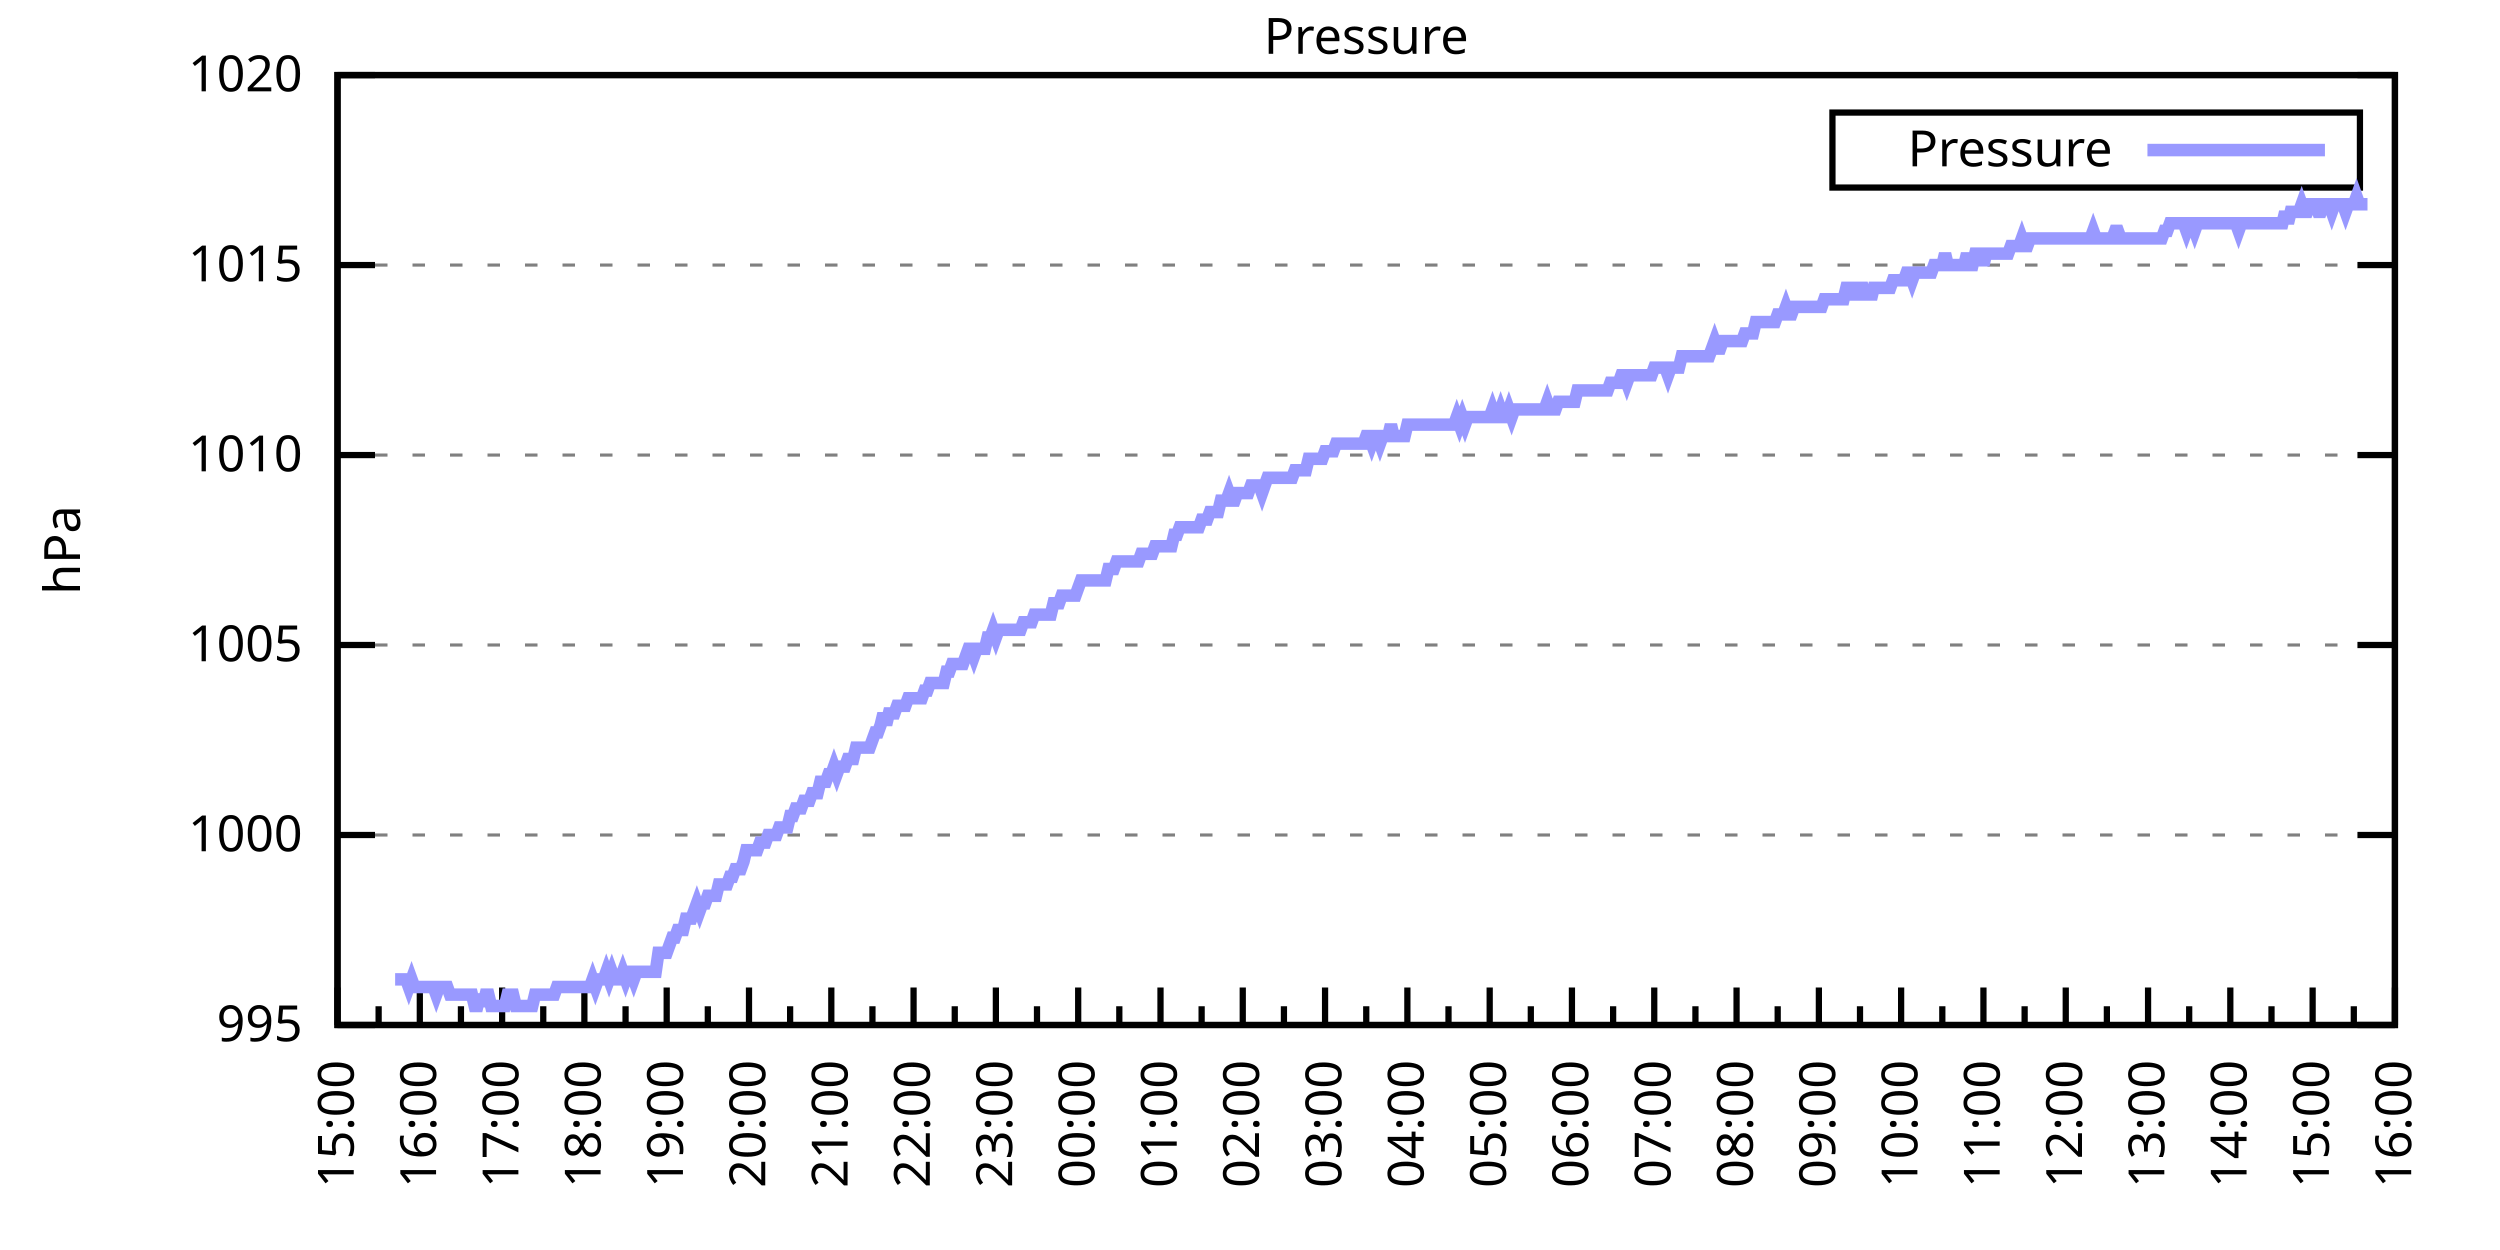
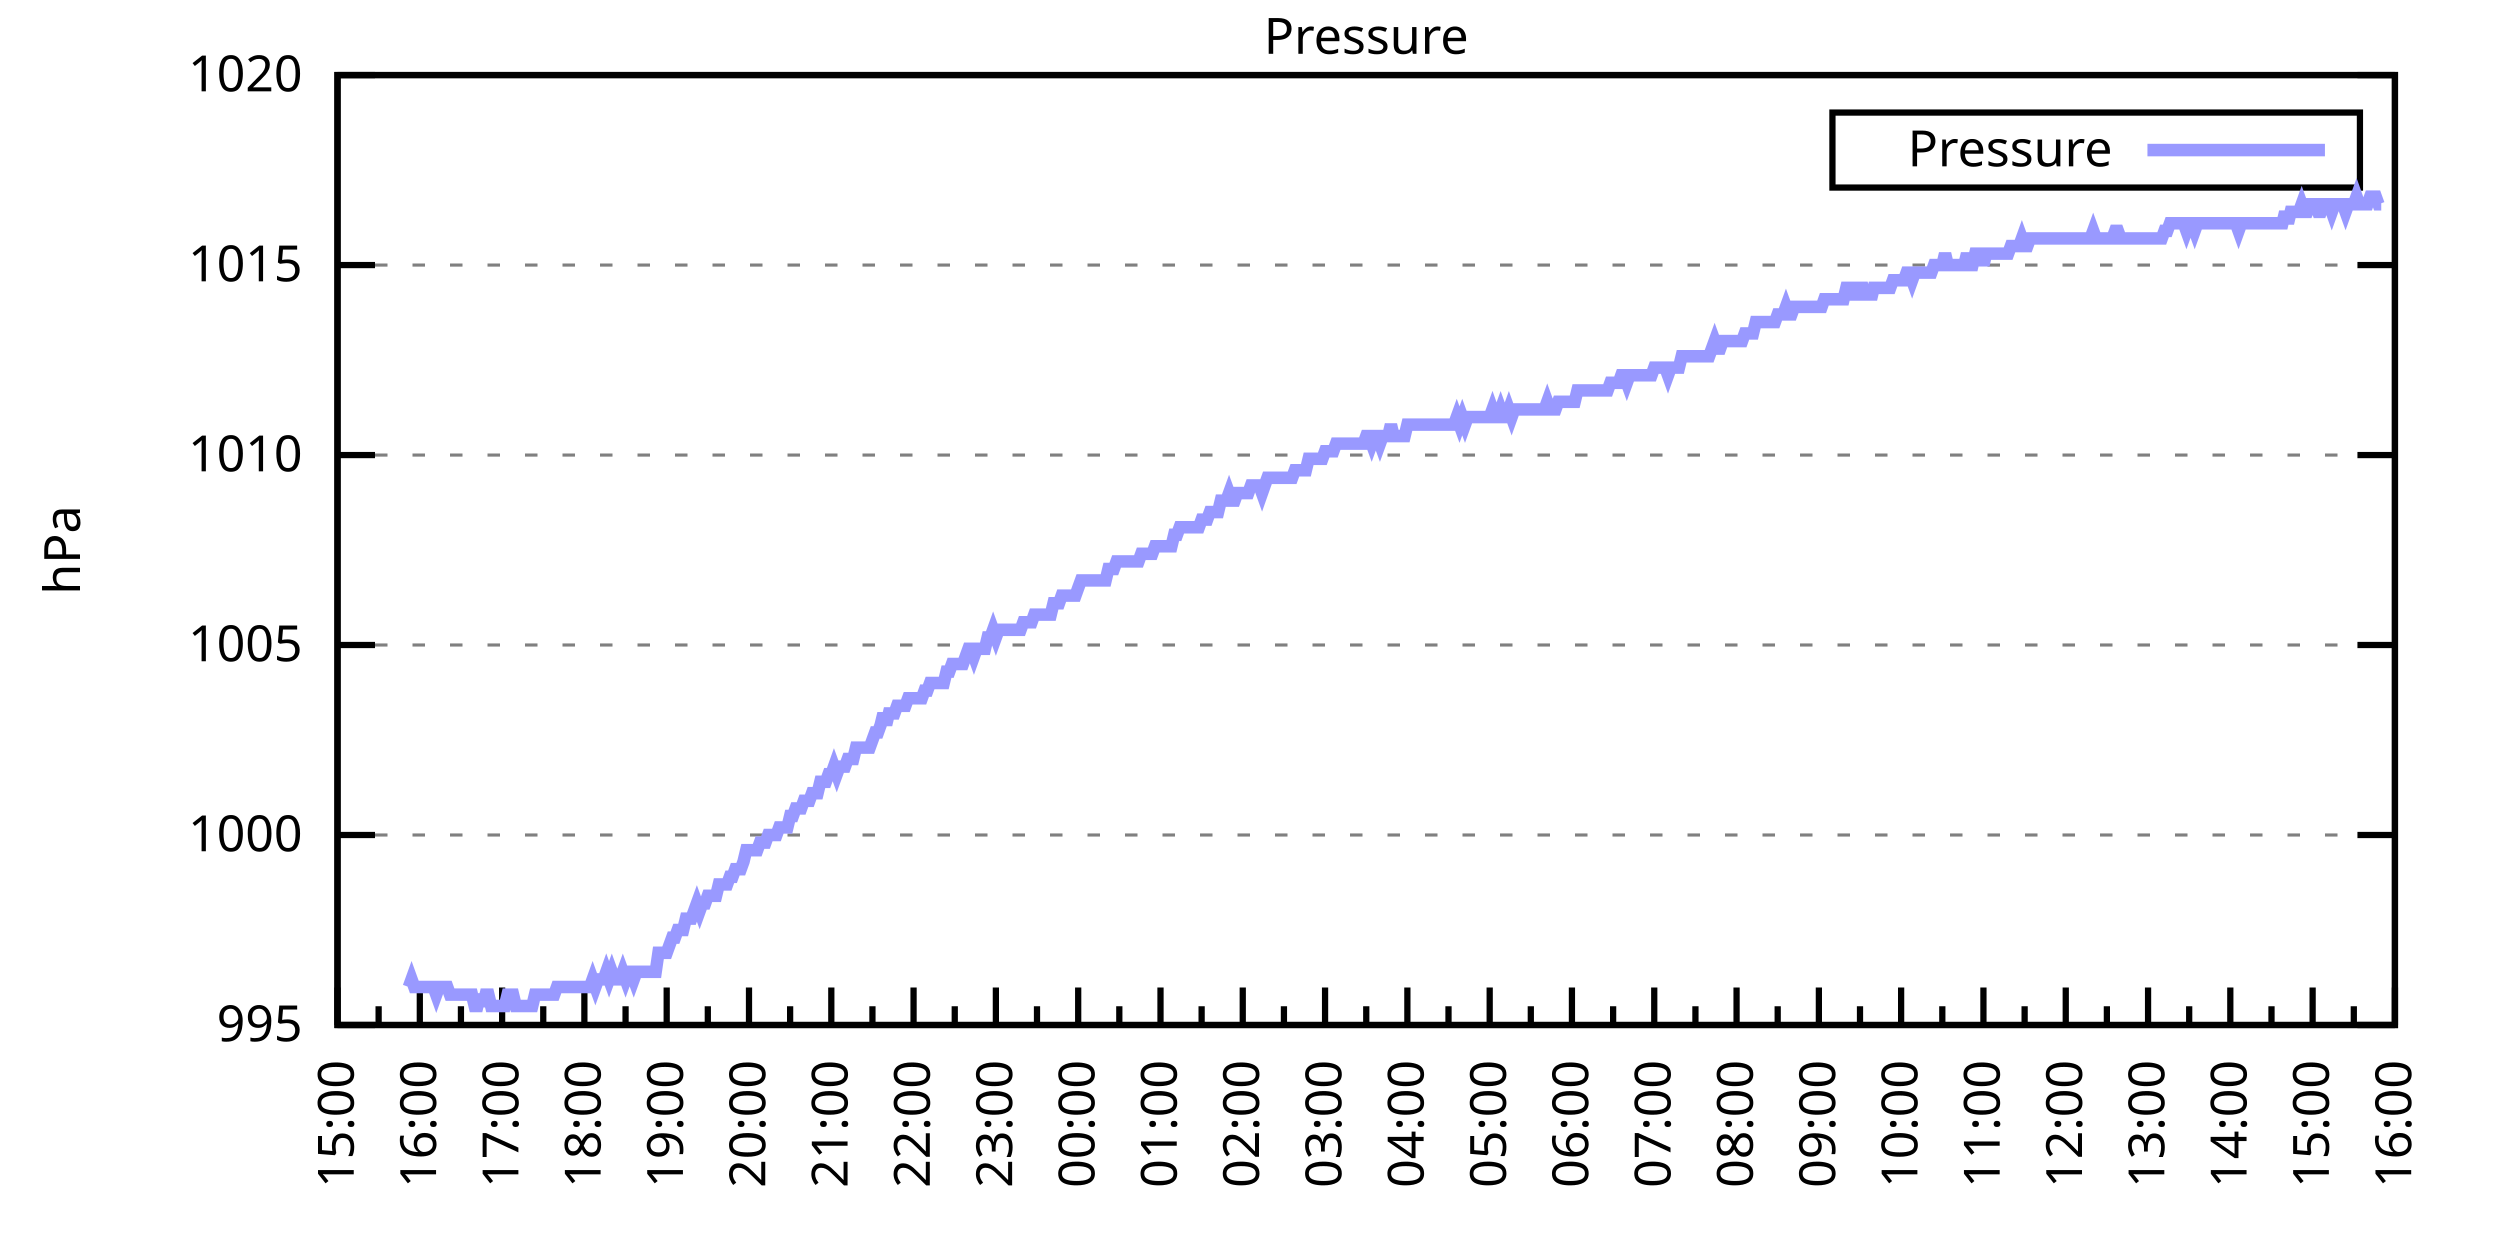
<svg xmlns="http://www.w3.org/2000/svg" xmlns:xlink="http://www.w3.org/1999/xlink" width="400" height="200" viewBox="0 0 400 200">
  <g id="gnuplot_canvas">
    <rect x="0" y="0" width="400" height="200" fill="none" />
    <defs>
      <circle id="gpDot" r="0.5" stroke-width="0.5" stroke="currentColor" />
      <path id="gpPt0" stroke-width="0.333" stroke="currentColor" d="M-1,0 h2 M0,-1 v2" />
      <path id="gpPt1" stroke-width="0.333" stroke="currentColor" d="M-1,-1 L1,1 M1,-1 L-1,1" />
      <path id="gpPt2" stroke-width="0.333" stroke="currentColor" d="M-1,0 L1,0 M0,-1 L0,1 M-1,-1 L1,1 M-1,1 L1,-1" />
      <rect id="gpPt3" stroke-width="0.333" stroke="currentColor" x="-1" y="-1" width="2" height="2" />
      <rect id="gpPt4" stroke-width="0.333" stroke="currentColor" fill="currentColor" x="-1" y="-1" width="2" height="2" />
      <circle id="gpPt5" stroke-width="0.333" stroke="currentColor" cx="0" cy="0" r="1" />
      <use xlink:href="#gpPt5" id="gpPt6" fill="currentColor" stroke="none" />
      <path id="gpPt7" stroke-width="0.333" stroke="currentColor" d="M0,-1.33 L-1.33,0.67 L1.33,0.67 z" />
      <use xlink:href="#gpPt7" id="gpPt8" fill="currentColor" stroke="none" />
      <use xlink:href="#gpPt7" id="gpPt9" stroke="currentColor" transform="rotate(180)" />
      <use xlink:href="#gpPt9" id="gpPt10" fill="currentColor" stroke="none" />
      <use xlink:href="#gpPt3" id="gpPt11" stroke="currentColor" transform="rotate(45)" />
      <use xlink:href="#gpPt11" id="gpPt12" fill="currentColor" stroke="none" />
      <path id="gpPt13" stroke-width="0.333" stroke="currentColor" d="M0,1.330 L1.265,0.411 L0.782,-1.067 L-0.782,-1.076 L-1.265,0.411 z" />
      <use xlink:href="#gpPt13" id="gpPt14" fill="currentColor" stroke="none" />
      <filter id="textbox" filterUnits="objectBoundingBox" x="0" y="0" height="1" width="1">
        <feFlood flood-color="white" flood-opacity="1" result="bgnd" />
        <feComposite in="SourceGraphic" in2="bgnd" operator="atop" />
      </filter>
      <filter id="greybox" filterUnits="objectBoundingBox" x="0" y="0" height="1" width="1">
        <feFlood flood-color="lightgrey" flood-opacity="1" result="grey" />
        <feComposite in="SourceGraphic" in2="grey" operator="atop" />
      </filter>
    </defs>
    <g fill="none" color="white" stroke="currentColor" stroke-width="1.00" stroke-linecap="butt" stroke-linejoin="miter">
</g>
    <g fill="none" color="black" stroke="currentColor" stroke-width="1.00" stroke-linecap="butt" stroke-linejoin="miter">
      <g stroke="none" shape-rendering="crispEdges">
        <polygon fill="rgb(255, 255, 255)" points="54.00,164.00 383.18,164.00 383.18,12.02 54.00,12.02 " />
      </g>
    </g>
    <g fill="none" color="black" stroke="currentColor" stroke-width="1.00" stroke-linecap="butt" stroke-linejoin="miter">
</g>
    <g fill="none" color="black" stroke="black" stroke-width="0.50" stroke-linecap="butt" stroke-linejoin="miter">
</g>
    <g fill="none" color="gray" stroke="currentColor" stroke-width="0.50" stroke-linecap="butt" stroke-linejoin="miter">
      <path stroke="gray" stroke-dasharray="2,4" class="gridline" d="M54.00,164.00 L383.19,164.00  " />
    </g>
    <g fill="none" color="gray" stroke="gray" stroke-width="1.00" stroke-linecap="butt" stroke-linejoin="miter">
</g>
    <g fill="none" color="black" stroke="currentColor" stroke-width="1.00" stroke-linecap="butt" stroke-linejoin="miter">
      <path stroke="black" d="M54.00,164.00 L60.00,164.00 M383.19,164.00 L377.19,164.00  " />
      <g transform="translate(48.40,166.60)" stroke="none" fill="black" font-family="Sans" font-size="8.00" text-anchor="end">
        <text>
          <tspan font-family="Sans"> 995</tspan>
        </text>
      </g>
    </g>
    <g fill="none" color="black" stroke="currentColor" stroke-width="1.00" stroke-linecap="butt" stroke-linejoin="miter">
</g>
    <g fill="none" color="black" stroke="black" stroke-width="0.50" stroke-linecap="butt" stroke-linejoin="miter">
</g>
    <g fill="none" color="gray" stroke="currentColor" stroke-width="0.50" stroke-linecap="butt" stroke-linejoin="miter">
      <path stroke="gray" stroke-dasharray="2,4" class="gridline" d="M54.00,133.60 L383.19,133.60  " />
    </g>
    <g fill="none" color="gray" stroke="gray" stroke-width="1.00" stroke-linecap="butt" stroke-linejoin="miter">
</g>
    <g fill="none" color="black" stroke="currentColor" stroke-width="1.00" stroke-linecap="butt" stroke-linejoin="miter">
      <path stroke="black" d="M54.00,133.60 L60.00,133.60 M383.19,133.60 L377.19,133.60  " />
      <g transform="translate(48.40,136.20)" stroke="none" fill="black" font-family="Sans" font-size="8.00" text-anchor="end">
        <text>
          <tspan font-family="Sans"> 1000</tspan>
        </text>
      </g>
    </g>
    <g fill="none" color="black" stroke="currentColor" stroke-width="1.00" stroke-linecap="butt" stroke-linejoin="miter">
</g>
    <g fill="none" color="black" stroke="black" stroke-width="0.50" stroke-linecap="butt" stroke-linejoin="miter">
</g>
    <g fill="none" color="gray" stroke="currentColor" stroke-width="0.50" stroke-linecap="butt" stroke-linejoin="miter">
      <path stroke="gray" stroke-dasharray="2,4" class="gridline" d="M54.00,103.20 L383.19,103.20  " />
    </g>
    <g fill="none" color="gray" stroke="gray" stroke-width="1.00" stroke-linecap="butt" stroke-linejoin="miter">
</g>
    <g fill="none" color="black" stroke="currentColor" stroke-width="1.00" stroke-linecap="butt" stroke-linejoin="miter">
      <path stroke="black" d="M54.00,103.20 L60.00,103.20 M383.19,103.20 L377.19,103.20  " />
      <g transform="translate(48.40,105.80)" stroke="none" fill="black" font-family="Sans" font-size="8.00" text-anchor="end">
        <text>
          <tspan font-family="Sans"> 1005</tspan>
        </text>
      </g>
    </g>
    <g fill="none" color="black" stroke="currentColor" stroke-width="1.00" stroke-linecap="butt" stroke-linejoin="miter">
</g>
    <g fill="none" color="black" stroke="black" stroke-width="0.50" stroke-linecap="butt" stroke-linejoin="miter">
</g>
    <g fill="none" color="gray" stroke="currentColor" stroke-width="0.50" stroke-linecap="butt" stroke-linejoin="miter">
      <path stroke="gray" stroke-dasharray="2,4" class="gridline" d="M54.00,72.81 L383.19,72.81  " />
    </g>
    <g fill="none" color="gray" stroke="gray" stroke-width="1.00" stroke-linecap="butt" stroke-linejoin="miter">
</g>
    <g fill="none" color="black" stroke="currentColor" stroke-width="1.00" stroke-linecap="butt" stroke-linejoin="miter">
      <path stroke="black" d="M54.00,72.81 L60.00,72.81 M383.19,72.81 L377.19,72.81  " />
      <g transform="translate(48.40,75.41)" stroke="none" fill="black" font-family="Sans" font-size="8.00" text-anchor="end">
        <text>
          <tspan font-family="Sans"> 1010</tspan>
        </text>
      </g>
    </g>
    <g fill="none" color="black" stroke="currentColor" stroke-width="1.00" stroke-linecap="butt" stroke-linejoin="miter">
</g>
    <g fill="none" color="black" stroke="black" stroke-width="0.50" stroke-linecap="butt" stroke-linejoin="miter">
</g>
    <g fill="none" color="gray" stroke="currentColor" stroke-width="0.50" stroke-linecap="butt" stroke-linejoin="miter">
      <path stroke="gray" stroke-dasharray="2,4" class="gridline" d="M54.00,42.41 L383.19,42.41  " />
    </g>
    <g fill="none" color="gray" stroke="gray" stroke-width="1.00" stroke-linecap="butt" stroke-linejoin="miter">
</g>
    <g fill="none" color="black" stroke="currentColor" stroke-width="1.00" stroke-linecap="butt" stroke-linejoin="miter">
      <path stroke="black" d="M54.00,42.41 L60.00,42.41 M383.19,42.41 L377.19,42.41  " />
      <g transform="translate(48.40,45.01)" stroke="none" fill="black" font-family="Sans" font-size="8.00" text-anchor="end">
        <text>
          <tspan font-family="Sans"> 1015</tspan>
        </text>
      </g>
    </g>
    <g fill="none" color="black" stroke="currentColor" stroke-width="1.00" stroke-linecap="butt" stroke-linejoin="miter">
</g>
    <g fill="none" color="black" stroke="black" stroke-width="0.50" stroke-linecap="butt" stroke-linejoin="miter">
</g>
    <g fill="none" color="gray" stroke="currentColor" stroke-width="0.50" stroke-linecap="butt" stroke-linejoin="miter">
      <path stroke="gray" stroke-dasharray="2,4" class="gridline" d="M54.00,12.01 L383.19,12.01  " />
    </g>
    <g fill="none" color="gray" stroke="gray" stroke-width="1.00" stroke-linecap="butt" stroke-linejoin="miter">
</g>
    <g fill="none" color="black" stroke="currentColor" stroke-width="1.00" stroke-linecap="butt" stroke-linejoin="miter">
      <path stroke="black" d="M54.00,12.01 L60.00,12.01 M383.19,12.01 L377.19,12.01  " />
      <g transform="translate(48.40,14.61)" stroke="none" fill="black" font-family="Sans" font-size="8.00" text-anchor="end">
        <text>
          <tspan font-family="Sans"> 1020</tspan>
        </text>
      </g>
    </g>
    <g fill="none" color="black" stroke="currentColor" stroke-width="1.00" stroke-linecap="butt" stroke-linejoin="miter">
      <path stroke="black" d="M54.00,164.00 L54.00,158.00  " />
      <g transform="translate(56.60,169.60) rotate(270)" stroke="none" fill="black" font-family="Sans" font-size="8.00" text-anchor="end">
        <text>
          <tspan font-family="Sans">15:00</tspan>
        </text>
      </g>
    </g>
    <g fill="none" color="black" stroke="currentColor" stroke-width="1.00" stroke-linecap="butt" stroke-linejoin="miter">
      <path stroke="black" d="M60.58,164.00 L60.58,161.00 M67.17,164.00 L67.17,158.00  " />
      <g transform="translate(69.77,169.60) rotate(270)" stroke="none" fill="black" font-family="Sans" font-size="8.00" text-anchor="end">
        <text>
          <tspan font-family="Sans">16:00</tspan>
        </text>
      </g>
    </g>
    <g fill="none" color="black" stroke="currentColor" stroke-width="1.00" stroke-linecap="butt" stroke-linejoin="miter">
      <path stroke="black" d="M73.75,164.00 L73.75,161.00 M80.34,164.00 L80.34,158.00  " />
      <g transform="translate(82.94,169.60) rotate(270)" stroke="none" fill="black" font-family="Sans" font-size="8.00" text-anchor="end">
        <text>
          <tspan font-family="Sans">17:00</tspan>
        </text>
      </g>
    </g>
    <g fill="none" color="black" stroke="currentColor" stroke-width="1.00" stroke-linecap="butt" stroke-linejoin="miter">
      <path stroke="black" d="M86.92,164.00 L86.92,161.00 M93.50,164.00 L93.50,158.00  " />
      <g transform="translate(96.10,169.60) rotate(270)" stroke="none" fill="black" font-family="Sans" font-size="8.00" text-anchor="end">
        <text>
          <tspan font-family="Sans">18:00</tspan>
        </text>
      </g>
    </g>
    <g fill="none" color="black" stroke="currentColor" stroke-width="1.00" stroke-linecap="butt" stroke-linejoin="miter">
      <path stroke="black" d="M100.09,164.00 L100.09,161.00 M106.67,164.00 L106.67,158.00  " />
      <g transform="translate(109.27,169.60) rotate(270)" stroke="none" fill="black" font-family="Sans" font-size="8.00" text-anchor="end">
        <text>
          <tspan font-family="Sans">19:00</tspan>
        </text>
      </g>
    </g>
    <g fill="none" color="black" stroke="currentColor" stroke-width="1.00" stroke-linecap="butt" stroke-linejoin="miter">
      <path stroke="black" d="M113.25,164.00 L113.25,161.00 M119.84,164.00 L119.84,158.00  " />
      <g transform="translate(122.44,169.60) rotate(270)" stroke="none" fill="black" font-family="Sans" font-size="8.00" text-anchor="end">
        <text>
          <tspan font-family="Sans">20:00</tspan>
        </text>
      </g>
    </g>
    <g fill="none" color="black" stroke="currentColor" stroke-width="1.00" stroke-linecap="butt" stroke-linejoin="miter">
      <path stroke="black" d="M126.42,164.00 L126.42,161.00 M133.01,164.00 L133.01,158.00  " />
      <g transform="translate(135.61,169.60) rotate(270)" stroke="none" fill="black" font-family="Sans" font-size="8.00" text-anchor="end">
        <text>
          <tspan font-family="Sans">21:00</tspan>
        </text>
      </g>
    </g>
    <g fill="none" color="black" stroke="currentColor" stroke-width="1.00" stroke-linecap="butt" stroke-linejoin="miter">
      <path stroke="black" d="M139.59,164.00 L139.59,161.00 M146.17,164.00 L146.17,158.00  " />
      <g transform="translate(148.77,169.60) rotate(270)" stroke="none" fill="black" font-family="Sans" font-size="8.00" text-anchor="end">
        <text>
          <tspan font-family="Sans">22:00</tspan>
        </text>
      </g>
    </g>
    <g fill="none" color="black" stroke="currentColor" stroke-width="1.00" stroke-linecap="butt" stroke-linejoin="miter">
      <path stroke="black" d="M152.76,164.00 L152.76,161.00 M159.34,164.00 L159.34,158.00  " />
      <g transform="translate(161.94,169.60) rotate(270)" stroke="none" fill="black" font-family="Sans" font-size="8.00" text-anchor="end">
        <text>
          <tspan font-family="Sans">23:00</tspan>
        </text>
      </g>
    </g>
    <g fill="none" color="black" stroke="currentColor" stroke-width="1.00" stroke-linecap="butt" stroke-linejoin="miter">
      <path stroke="black" d="M165.92,164.00 L165.92,161.00 M172.51,164.00 L172.51,158.00  " />
      <g transform="translate(175.11,169.60) rotate(270)" stroke="none" fill="black" font-family="Sans" font-size="8.00" text-anchor="end">
        <text>
          <tspan font-family="Sans">00:00</tspan>
        </text>
      </g>
    </g>
    <g fill="none" color="black" stroke="currentColor" stroke-width="1.00" stroke-linecap="butt" stroke-linejoin="miter">
      <path stroke="black" d="M179.09,164.00 L179.09,161.00 M185.68,164.00 L185.68,158.00  " />
      <g transform="translate(188.28,169.60) rotate(270)" stroke="none" fill="black" font-family="Sans" font-size="8.00" text-anchor="end">
        <text>
          <tspan font-family="Sans">01:00</tspan>
        </text>
      </g>
    </g>
    <g fill="none" color="black" stroke="currentColor" stroke-width="1.00" stroke-linecap="butt" stroke-linejoin="miter">
      <path stroke="black" d="M192.26,164.00 L192.26,161.00 M198.84,164.00 L198.84,158.00  " />
      <g transform="translate(201.44,169.60) rotate(270)" stroke="none" fill="black" font-family="Sans" font-size="8.00" text-anchor="end">
        <text>
          <tspan font-family="Sans">02:00</tspan>
        </text>
      </g>
    </g>
    <g fill="none" color="black" stroke="currentColor" stroke-width="1.00" stroke-linecap="butt" stroke-linejoin="miter">
      <path stroke="black" d="M205.43,164.00 L205.43,161.00 M212.01,164.00 L212.01,158.00  " />
      <g transform="translate(214.61,169.60) rotate(270)" stroke="none" fill="black" font-family="Sans" font-size="8.00" text-anchor="end">
        <text>
          <tspan font-family="Sans">03:00</tspan>
        </text>
      </g>
    </g>
    <g fill="none" color="black" stroke="currentColor" stroke-width="1.00" stroke-linecap="butt" stroke-linejoin="miter">
      <path stroke="black" d="M218.60,164.00 L218.60,161.00 M225.18,164.00 L225.18,158.00  " />
      <g transform="translate(227.78,169.60) rotate(270)" stroke="none" fill="black" font-family="Sans" font-size="8.00" text-anchor="end">
        <text>
          <tspan font-family="Sans">04:00</tspan>
        </text>
      </g>
    </g>
    <g fill="none" color="black" stroke="currentColor" stroke-width="1.00" stroke-linecap="butt" stroke-linejoin="miter">
      <path stroke="black" d="M231.76,164.00 L231.76,161.00 M238.35,164.00 L238.35,158.00  " />
      <g transform="translate(240.95,169.60) rotate(270)" stroke="none" fill="black" font-family="Sans" font-size="8.00" text-anchor="end">
        <text>
          <tspan font-family="Sans">05:00</tspan>
        </text>
      </g>
    </g>
    <g fill="none" color="black" stroke="currentColor" stroke-width="1.00" stroke-linecap="butt" stroke-linejoin="miter">
      <path stroke="black" d="M244.93,164.00 L244.93,161.00 M251.51,164.00 L251.51,158.00  " />
      <g transform="translate(254.11,169.60) rotate(270)" stroke="none" fill="black" font-family="Sans" font-size="8.00" text-anchor="end">
        <text>
          <tspan font-family="Sans">06:00</tspan>
        </text>
      </g>
    </g>
    <g fill="none" color="black" stroke="currentColor" stroke-width="1.00" stroke-linecap="butt" stroke-linejoin="miter">
      <path stroke="black" d="M258.10,164.00 L258.10,161.00 M264.68,164.00 L264.68,158.00  " />
      <g transform="translate(267.28,169.60) rotate(270)" stroke="none" fill="black" font-family="Sans" font-size="8.00" text-anchor="end">
        <text>
          <tspan font-family="Sans">07:00</tspan>
        </text>
      </g>
    </g>
    <g fill="none" color="black" stroke="currentColor" stroke-width="1.00" stroke-linecap="butt" stroke-linejoin="miter">
      <path stroke="black" d="M271.27,164.00 L271.27,161.00 M277.85,164.00 L277.85,158.00  " />
      <g transform="translate(280.45,169.60) rotate(270)" stroke="none" fill="black" font-family="Sans" font-size="8.00" text-anchor="end">
        <text>
          <tspan font-family="Sans">08:00</tspan>
        </text>
      </g>
    </g>
    <g fill="none" color="black" stroke="currentColor" stroke-width="1.00" stroke-linecap="butt" stroke-linejoin="miter">
      <path stroke="black" d="M284.43,164.00 L284.43,161.00 M291.02,164.00 L291.02,158.00  " />
      <g transform="translate(293.62,169.60) rotate(270)" stroke="none" fill="black" font-family="Sans" font-size="8.00" text-anchor="end">
        <text>
          <tspan font-family="Sans">09:00</tspan>
        </text>
      </g>
    </g>
    <g fill="none" color="black" stroke="currentColor" stroke-width="1.00" stroke-linecap="butt" stroke-linejoin="miter">
      <path stroke="black" d="M297.60,164.00 L297.60,161.00 M304.18,164.00 L304.18,158.00  " />
      <g transform="translate(306.78,169.60) rotate(270)" stroke="none" fill="black" font-family="Sans" font-size="8.00" text-anchor="end">
        <text>
          <tspan font-family="Sans">10:00</tspan>
        </text>
      </g>
    </g>
    <g fill="none" color="black" stroke="currentColor" stroke-width="1.00" stroke-linecap="butt" stroke-linejoin="miter">
      <path stroke="black" d="M310.77,164.00 L310.77,161.00 M317.35,164.00 L317.35,158.00  " />
      <g transform="translate(319.95,169.60) rotate(270)" stroke="none" fill="black" font-family="Sans" font-size="8.00" text-anchor="end">
        <text>
          <tspan font-family="Sans">11:00</tspan>
        </text>
      </g>
    </g>
    <g fill="none" color="black" stroke="currentColor" stroke-width="1.00" stroke-linecap="butt" stroke-linejoin="miter">
      <path stroke="black" d="M323.94,164.00 L323.94,161.00 M330.52,164.00 L330.52,158.00  " />
      <g transform="translate(333.12,169.60) rotate(270)" stroke="none" fill="black" font-family="Sans" font-size="8.00" text-anchor="end">
        <text>
          <tspan font-family="Sans">12:00</tspan>
        </text>
      </g>
    </g>
    <g fill="none" color="black" stroke="currentColor" stroke-width="1.00" stroke-linecap="butt" stroke-linejoin="miter">
      <path stroke="black" d="M337.10,164.00 L337.10,161.00 M343.69,164.00 L343.69,158.00  " />
      <g transform="translate(346.29,169.60) rotate(270)" stroke="none" fill="black" font-family="Sans" font-size="8.00" text-anchor="end">
        <text>
          <tspan font-family="Sans">13:00</tspan>
        </text>
      </g>
    </g>
    <g fill="none" color="black" stroke="currentColor" stroke-width="1.00" stroke-linecap="butt" stroke-linejoin="miter">
      <path stroke="black" d="M350.27,164.00 L350.27,161.00 M356.85,164.00 L356.85,158.00  " />
      <g transform="translate(359.45,169.60) rotate(270)" stroke="none" fill="black" font-family="Sans" font-size="8.00" text-anchor="end">
        <text>
          <tspan font-family="Sans">14:00</tspan>
        </text>
      </g>
    </g>
    <g fill="none" color="black" stroke="currentColor" stroke-width="1.00" stroke-linecap="butt" stroke-linejoin="miter">
      <path stroke="black" d="M363.44,164.00 L363.44,161.00 M370.02,164.00 L370.02,158.00  " />
      <g transform="translate(372.62,169.60) rotate(270)" stroke="none" fill="black" font-family="Sans" font-size="8.00" text-anchor="end">
        <text>
          <tspan font-family="Sans">15:00</tspan>
        </text>
      </g>
    </g>
    <g fill="none" color="black" stroke="currentColor" stroke-width="1.00" stroke-linecap="butt" stroke-linejoin="miter">
      <path stroke="black" d="M376.61,164.00 L376.61,161.00 M383.19,164.00 L383.19,158.00  " />
      <g transform="translate(385.79,169.60) rotate(270)" stroke="none" fill="black" font-family="Sans" font-size="8.00" text-anchor="end">
        <text>
          <tspan font-family="Sans">16:00</tspan>
        </text>
      </g>
    </g>
    <g fill="none" color="black" stroke="currentColor" stroke-width="1.00" stroke-linecap="butt" stroke-linejoin="miter">
</g>
    <g fill="none" color="black" stroke="currentColor" stroke-width="1.00" stroke-linecap="butt" stroke-linejoin="miter">
      <path stroke="black" d="M54.00,12.01 L54.00,164.00 L383.19,164.00 L383.19,12.01 L54.00,12.01 Z  " />
    </g>
    <g fill="none" color="black" stroke="currentColor" stroke-width="1.00" stroke-linecap="butt" stroke-linejoin="miter">
      <g transform="translate(12.80,88.01) rotate(270)" stroke="none" fill="black" font-family="Sans" font-size="8.00" text-anchor="middle">
        <text>
          <tspan font-family="Sans">hPa</tspan>
        </text>
      </g>
    </g>
    <g fill="none" color="black" stroke="currentColor" stroke-width="1.00" stroke-linecap="butt" stroke-linejoin="miter">
</g>
    <g fill="none" color="black" stroke="currentColor" stroke-width="1.00" stroke-linecap="butt" stroke-linejoin="miter">
      <path stroke="black" d="M293.19,30.01 L293.19,18.01 L377.59,18.01 L377.59,30.01 L293.19,30.01 Z  " />
    </g>
    <g id="Pressure_plot_1">
      <g fill="none" color="white" stroke="black" stroke-width="2.00" stroke-linecap="butt" stroke-linejoin="miter">
</g>
      <g fill="none" color="black" stroke="currentColor" stroke-width="2.00" stroke-linecap="butt" stroke-linejoin="miter">
        <g transform="translate(337.99,26.61)" stroke="none" fill="black" font-family="Sans" font-size="8.00" text-anchor="end">
          <text>
            <tspan font-family="Sans">Pressure</tspan>
          </text>
        </g>
      </g>
      <g fill="none" color="black" stroke="currentColor" stroke-width="2.00" stroke-linecap="butt" stroke-linejoin="miter">
-         <path stroke="rgb(153, 153, 255)" d="M343.59,24.01 L371.99,24.01 M63.22,156.70 L63.66,156.70 L64.10,156.70 L64.53,156.70 L64.97,156.70 L65.41,157.92   L65.85,156.70 L66.29,157.92 L66.73,157.92 L67.17,157.92 L67.61,157.92 L68.05,157.92 L68.48,157.92 L68.92,157.92   L69.36,157.92 L69.80,159.14 L70.24,157.92 L70.68,157.92 L71.12,157.92 L71.56,157.92 L72.00,159.14 L72.43,159.14   L72.87,159.14 L73.31,159.14 L73.75,159.14 L74.19,159.14 L74.63,159.14 L75.07,159.14 L75.51,159.14 L75.95,160.96   L76.38,160.96 L76.82,159.14 L77.26,160.96 L77.70,159.14 L78.14,159.14 L78.58,160.96 L79.02,160.96 L79.46,160.96   L79.90,160.96 L80.34,160.96 L80.77,160.96 L81.21,159.14 L81.65,159.14 L82.09,159.14 L82.53,160.96 L82.97,160.96   L83.41,160.96 L83.85,160.96 L84.29,160.96 L84.72,160.96 L85.16,160.96 L85.60,159.14 L86.04,159.14 L86.48,159.14   L86.92,159.14 L87.36,159.14 L87.80,159.14 L88.24,159.14 L88.67,159.14 L89.11,157.92 L89.55,157.92 L89.99,157.92   L90.43,157.92 L90.87,157.92 L91.31,157.92 L91.75,157.92 L92.19,157.92 L92.62,157.92 L93.06,157.92 L93.50,157.92   L93.94,157.92 L94.38,157.92 L94.82,156.70 L95.26,157.92 L95.70,156.70 L96.14,156.70 L96.58,156.70 L97.01,155.49   L97.45,156.70 L97.89,155.49 L98.33,156.70 L98.77,156.70 L99.21,156.70 L99.65,155.49 L100.09,156.70 L100.53,155.49   L100.96,155.49 L101.40,156.70 L101.84,155.49 L102.28,155.49 L102.72,155.49 L103.16,155.49 L103.60,155.49 L104.04,155.49   L104.48,155.49 L104.91,155.49 L105.35,152.45 L105.79,152.45 L106.23,152.45 L106.67,152.45 L107.11,151.23 L107.55,150.02   L107.99,150.02 L108.43,148.80 L108.87,148.80 L109.30,148.80 L109.74,146.98 L110.18,146.98 L110.62,146.98 L111.06,145.76   L111.50,144.55 L111.94,145.76 L112.38,144.55 L112.82,144.55 L113.25,143.33 L113.69,143.33 L114.13,143.33 L114.57,143.33   L115.01,141.51 L115.45,141.51 L115.89,141.51 L116.33,141.51 L116.77,140.29 L117.20,140.29 L117.64,139.07 L118.08,139.07   L118.52,139.07 L118.96,137.86 L119.40,136.03 L119.84,136.03 L120.28,136.03 L120.72,136.03 L121.15,136.03 L121.59,134.82   L122.03,134.82 L122.47,134.82 L122.91,133.60 L123.35,133.60 L123.79,133.60 L124.23,133.60 L124.67,132.39 L125.11,132.39   L125.54,132.39 L125.98,132.39 L126.42,130.56 L126.86,130.56 L127.30,129.35 L127.74,129.35 L128.18,129.35 L128.62,128.13   L129.06,128.13 L129.49,128.13 L129.93,126.91 L130.37,126.91 L130.81,126.91 L131.25,125.09 L131.69,125.09 L132.13,125.09   L132.57,123.87 L133.01,123.87 L133.44,122.66 L133.88,123.87 L134.32,122.66 L134.76,122.66 L135.20,122.66 L135.64,121.44   L136.08,121.44 L136.52,121.44 L136.96,119.62 L137.39,119.62 L137.83,119.62 L138.27,119.62 L138.71,119.62 L139.15,119.62   L139.59,118.40 L140.03,117.19 L140.47,117.19 L140.91,115.97 L141.35,114.15 L141.78,115.97 L142.22,114.15 L142.66,114.15   L143.10,114.15 L143.54,112.93 L143.98,112.93 L144.42,112.93 L144.86,112.93 L145.30,111.72 L145.73,111.72 L146.17,111.72   L146.61,111.72 L147.05,111.72 L147.49,111.72 L147.93,110.50 L148.37,110.50 L148.81,109.28 L149.25,109.28 L149.68,109.28   L150.12,109.28 L150.56,109.28 L151.00,109.28 L151.44,107.46 L151.88,107.46 L152.32,106.24 L152.76,106.24 L153.20,106.24   L153.63,106.24 L154.07,106.24 L154.51,105.03 L154.95,103.81 L155.39,103.81 L155.83,105.03 L156.27,103.81 L156.71,103.81   L157.15,103.81 L157.59,103.81 L158.02,101.99 L158.46,101.99 L158.90,100.77 L159.34,101.99 L159.78,100.77 L160.22,100.77   L160.66,100.77 L161.10,100.77 L161.54,100.77 L161.97,100.77 L162.41,100.77 L162.85,100.77 L163.29,100.77 L163.73,99.56   L164.17,99.56 L164.61,99.56 L165.05,99.56 L165.49,98.34 L165.92,98.34 L166.36,98.34 L166.80,98.34 L167.24,98.34   L167.68,98.34 L168.12,98.34 L168.56,96.52 L169.00,96.52 L169.44,96.52 L169.87,95.30 L170.31,95.30 L170.75,95.30   L171.19,95.30 L171.63,95.30 L172.07,95.30 L172.51,94.08 L172.95,92.87 L173.39,92.87 L173.83,92.87 L174.26,92.87   L174.70,92.87 L175.14,92.87 L175.58,92.87 L176.02,92.87 L176.46,92.87 L176.90,92.87 L177.34,91.04 L177.78,91.04   L178.21,91.04 L178.65,89.83 L179.09,89.83 L179.53,89.83 L179.97,89.83 L180.41,89.83 L180.85,89.83 L181.29,89.83   L181.73,89.83 L182.16,89.83 L182.60,88.61 L183.04,88.61 L183.48,88.61 L183.92,88.61 L184.36,88.61 L184.80,87.40   L185.24,87.40 L185.68,87.40 L186.11,87.40 L186.55,87.40 L186.99,87.40 L187.43,87.40 L187.87,85.57 L188.31,85.57   L188.75,84.36 L189.19,84.36 L189.63,84.36 L190.07,84.36 L190.50,84.36 L190.94,84.36 L191.38,84.36 L191.82,84.36   L192.26,83.14 L192.70,83.14 L193.14,83.14 L193.58,81.93 L194.02,81.93 L194.45,81.93 L194.89,81.93 L195.33,80.10   L195.77,80.10 L196.21,80.10 L196.65,78.89 L197.09,80.10 L197.53,80.10 L197.97,78.89 L198.40,78.89 L198.84,78.89   L199.28,78.89 L199.72,78.89 L200.16,77.67 L200.60,77.67 L201.04,77.67 L201.48,77.67 L201.92,78.89 L202.35,77.67   L202.79,76.45 L203.23,76.45 L203.67,76.45 L204.11,76.45 L204.55,76.45 L204.99,76.45 L205.43,76.45 L205.87,76.45   L206.31,76.45 L206.74,76.45 L207.18,75.24 L207.62,75.24 L208.06,75.24 L208.50,75.24 L208.94,75.24 L209.38,73.41   L209.82,73.41 L210.26,73.41 L210.69,73.41 L211.13,73.41 L211.57,73.41 L212.01,72.20 L212.45,72.20 L212.89,72.20   L213.33,72.20 L213.77,70.98 L214.21,70.98 L214.64,70.98 L215.08,70.98 L215.52,70.98 L215.96,70.98 L216.40,70.98   L216.84,70.98 L217.28,70.98 L217.72,70.98 L218.16,70.98 L218.60,69.77 L219.03,69.77 L219.47,70.98 L219.91,69.77   L220.35,69.77 L220.79,70.98 L221.23,69.77 L221.67,69.77 L222.11,69.77 L222.55,67.94 L222.98,69.77 L223.42,69.77   L223.86,69.77 L224.30,69.77 L224.74,69.77 L225.18,67.94 L225.62,67.94 L226.06,67.94 L226.50,67.94 L226.93,67.94   L227.37,67.94 L227.81,67.94 L228.25,67.94 L228.69,67.94 L229.13,67.94 L229.57,67.94 L230.01,67.94 L230.45,67.94   L230.88,67.94 L231.32,67.94 L231.76,67.94 L232.20,67.94 L232.64,67.94 L233.08,66.73 L233.52,67.94 L233.96,66.73   L234.40,67.94 L234.84,66.73 L235.27,66.73 L235.71,66.73 L236.15,66.73 L236.59,66.73 L237.03,66.73 L237.47,66.73   L237.91,66.73 L238.35,66.73 L238.79,65.51 L239.22,66.73 L239.66,66.73 L240.10,65.51 L240.54,66.73 L240.98,66.73   L241.42,65.51 L241.86,66.73 L242.30,65.51 L242.74,65.51 L243.17,65.51 L243.61,65.51 L244.05,65.51 L244.49,65.51   L244.93,65.51 L245.37,65.51 L245.81,65.51 L246.25,65.51 L246.69,65.51 L247.12,65.51 L247.56,64.29 L248.00,65.51   L248.44,65.51 L248.88,65.51 L249.32,64.29 L249.76,64.29 L250.20,64.29 L250.64,64.29 L251.08,64.29 L251.51,64.29   L251.95,64.29 L252.39,62.47 L252.83,62.47 L253.27,62.47 L253.71,62.47 L254.15,62.47 L254.59,62.47 L255.03,62.47   L255.46,62.47 L255.90,62.47 L256.34,62.47 L256.78,62.47 L257.22,62.47 L257.66,61.25 L258.10,61.25 L258.54,61.25   L258.98,61.25 L259.41,60.04 L259.85,60.04 L260.29,61.25 L260.73,60.04 L261.17,60.04 L261.61,60.04 L262.05,60.04   L262.49,60.04 L262.93,60.04 L263.36,60.04 L263.80,60.04 L264.24,60.04 L264.68,58.82 L265.12,58.82 L265.56,58.82   L266.00,58.82 L266.44,58.82 L266.88,60.04 L267.32,58.82 L267.75,58.82 L268.19,58.82 L268.63,58.82 L269.07,57.00   L269.51,57.00 L269.95,57.00 L270.39,57.00 L270.83,57.00 L271.27,57.00 L271.70,57.00 L272.14,57.00 L272.58,57.00   L273.02,57.00 L273.46,57.00 L273.90,55.78 L274.34,54.57 L274.78,55.78 L275.22,55.78 L275.65,54.57 L276.09,54.57   L276.53,54.57 L276.97,54.57 L277.41,54.57 L277.85,54.57 L278.29,54.57 L278.73,54.57 L279.17,53.35 L279.60,53.35   L280.04,53.35 L280.48,53.35 L280.92,51.53 L281.36,51.53 L281.80,51.53 L282.24,51.53 L282.68,51.53 L283.12,51.53   L283.56,51.53 L283.99,51.53 L284.43,50.31 L284.87,50.31 L285.31,50.31 L285.75,49.10 L286.19,50.31 L286.63,50.31   L287.07,49.10 L287.51,49.10 L287.94,49.10 L288.38,49.10 L288.82,49.10 L289.26,49.10 L289.70,49.10 L290.14,49.10   L290.58,49.10 L291.02,49.10 L291.46,49.10 L291.89,47.88 L292.33,47.88 L292.77,47.88 L293.21,47.88 L293.65,47.88   L294.09,47.88 L294.53,47.88 L294.97,47.88 L295.41,46.06 L295.84,46.06 L296.28,46.06 L296.72,47.88 L297.16,46.06   L297.60,46.06 L298.04,46.06 L298.48,47.88 L298.92,46.06 L299.36,47.88 L299.80,46.06 L300.23,46.06 L300.67,46.06   L301.11,46.06 L301.55,46.06 L301.99,46.06 L302.43,46.06 L302.87,44.84 L303.31,44.84 L303.75,44.84 L304.18,44.84   L304.62,44.84 L305.06,43.62 L305.50,43.62 L305.94,44.84 L306.38,43.62 L306.82,43.62 L307.26,43.62 L307.70,43.62   L308.13,43.62 L308.57,43.62 L309.01,43.62 L309.45,42.41 L309.89,42.41 L310.33,42.41 L310.77,42.41 L311.21,40.58   L311.65,42.41 L312.08,42.41 L312.52,42.41 L312.96,42.41 L313.40,42.41 L313.84,42.41 L314.28,42.41 L314.72,40.58   L315.16,42.41 L315.60,42.41 L316.04,40.58 L316.47,40.58 L316.91,40.58 L317.35,42.41 L317.79,40.58 L318.23,40.58   L318.67,40.58 L319.11,40.58 L319.55,40.58 L319.99,40.58 L320.42,40.58 L320.86,40.58 L321.30,40.58 L321.74,39.37   L322.18,39.37 L322.62,39.37 L323.06,39.37 L323.50,38.15 L323.94,39.37 L324.37,39.37 L324.81,38.15 L325.25,38.15   L325.69,38.15 L326.13,38.15 L326.57,38.15 L327.01,38.15 L327.45,38.15 L327.89,38.15 L328.33,38.15 L328.76,38.15   L329.20,38.15 L329.64,38.15 L330.08,38.15 L330.52,38.15 L330.96,38.15 L331.40,38.15 L331.84,38.15 L332.28,38.15   L332.71,38.15 L333.15,38.15 L333.59,38.15 L334.03,38.15 L334.47,38.15 L334.91,36.94 L335.35,38.15 L335.79,38.15   L336.23,38.15 L336.66,38.15 L337.10,38.15 L337.54,38.15 L337.98,38.15 L338.42,36.94 L338.86,36.94 L339.30,38.15   L339.74,38.15 L340.18,38.15 L340.61,38.15 L341.05,38.15 L341.49,38.15 L341.93,38.15 L342.37,38.15 L342.81,38.15   L343.25,38.15 L343.69,38.15 L344.13,38.15 L344.57,38.15 L345.00,38.15 L345.44,38.15 L345.88,38.15 L346.32,36.94   L346.76,36.94 L347.20,35.72 L347.64,35.72 L348.08,35.72 L348.52,35.72 L348.95,35.72 L349.39,35.72 L349.83,36.94   L350.27,35.72 L350.71,35.72 L351.15,36.94 L351.59,35.72 L352.03,35.72 L352.47,35.72 L352.90,35.72 L353.34,35.72   L353.78,35.72 L354.22,35.72 L354.66,35.72 L355.10,35.72 L355.54,35.72 L355.98,35.72 L356.42,35.72 L356.85,35.72   L357.29,35.72 L357.73,35.72 L358.17,36.94 L358.61,35.72 L359.05,35.72 L359.49,35.72 L359.93,35.72 L360.37,35.72   L360.81,35.72 L361.24,35.72 L361.68,35.72 L362.12,35.72 L362.56,35.72 L363.00,35.72 L363.44,35.72 L363.88,35.72   L364.32,35.72 L364.76,35.72 L365.19,35.72 L365.63,33.90 L366.07,35.72 L366.51,33.90 L366.95,33.90 L367.39,33.90   L367.83,33.90 L368.27,32.68 L368.71,33.90 L369.14,33.90 L369.58,32.68 L370.02,32.68 L370.46,32.68 L370.90,33.90   L371.34,33.90 L371.78,32.68 L372.22,32.68 L372.66,32.68 L373.09,33.90 L373.53,32.68 L373.97,32.68 L374.41,32.68   L374.85,32.68 L375.29,33.90 L375.73,32.68 L376.17,32.68 L376.61,32.68 L377.05,31.46 L377.48,32.68 L377.92,32.68   L378.36,32.68 L378.80,32.68  " />
+         <path stroke="rgb(153, 153, 255)" d="M343.59,24.01 L371.99,24.01 M65.41,157.92 L65.85,156.70 L66.29,157.92 L66.73,157.92 L67.17,157.92 L67.61,157.92   L68.05,157.92 L68.48,157.92 L68.92,157.92 L69.36,157.92 L69.80,159.14 L70.24,157.92 L70.68,157.92 L71.12,157.92   L71.56,157.92 L72.00,159.14 L72.43,159.14 L72.87,159.14 L73.31,159.14 L73.75,159.14 L74.19,159.14 L74.63,159.14   L75.07,159.14 L75.51,159.14 L75.95,160.96 L76.38,160.96 L76.82,159.14 L77.26,160.96 L77.70,159.14 L78.14,159.14   L78.58,160.96 L79.02,160.96 L79.46,160.96 L79.90,160.96 L80.34,160.96 L80.77,160.96 L81.21,159.14 L81.65,159.14   L82.09,159.14 L82.53,160.96 L82.97,160.96 L83.41,160.96 L83.85,160.96 L84.29,160.96 L84.72,160.96 L85.16,160.96   L85.60,159.14 L86.04,159.14 L86.48,159.14 L86.92,159.14 L87.36,159.14 L87.80,159.14 L88.24,159.14 L88.67,159.14   L89.11,157.92 L89.55,157.92 L89.99,157.92 L90.43,157.92 L90.87,157.92 L91.31,157.92 L91.75,157.92 L92.19,157.92   L92.62,157.92 L93.06,157.92 L93.50,157.92 L93.94,157.92 L94.38,157.92 L94.82,156.70 L95.26,157.92 L95.70,156.70   L96.14,156.70 L96.58,156.70 L97.01,155.49 L97.45,156.70 L97.89,155.49 L98.33,156.70 L98.77,156.70 L99.21,156.70   L99.65,155.49 L100.09,156.70 L100.53,155.49 L100.96,155.49 L101.40,156.70 L101.84,155.49 L102.28,155.49 L102.72,155.49   L103.16,155.49 L103.60,155.49 L104.04,155.49 L104.48,155.49 L104.91,155.49 L105.35,152.45 L105.79,152.45 L106.23,152.45   L106.67,152.45 L107.11,151.23 L107.55,150.02 L107.99,150.02 L108.43,148.80 L108.87,148.80 L109.30,148.80 L109.74,146.98   L110.18,146.98 L110.62,146.98 L111.06,145.76 L111.50,144.55 L111.94,145.76 L112.38,144.55 L112.82,144.55 L113.25,143.33   L113.69,143.33 L114.13,143.33 L114.57,143.33 L115.01,141.51 L115.45,141.51 L115.89,141.51 L116.33,141.51 L116.77,140.29   L117.20,140.29 L117.64,139.07 L118.08,139.07 L118.52,139.07 L118.96,137.86 L119.40,136.03 L119.84,136.03 L120.28,136.03   L120.72,136.03 L121.15,136.03 L121.59,134.82 L122.03,134.82 L122.47,134.82 L122.91,133.60 L123.35,133.60 L123.79,133.60   L124.23,133.60 L124.67,132.39 L125.11,132.39 L125.54,132.39 L125.98,132.39 L126.42,130.56 L126.86,130.56 L127.30,129.35   L127.74,129.35 L128.18,129.35 L128.62,128.13 L129.06,128.13 L129.49,128.13 L129.93,126.91 L130.37,126.91 L130.81,126.91   L131.25,125.09 L131.69,125.09 L132.13,125.09 L132.57,123.87 L133.01,123.87 L133.44,122.66 L133.88,123.87 L134.32,122.66   L134.76,122.66 L135.20,122.66 L135.64,121.44 L136.08,121.44 L136.52,121.44 L136.96,119.62 L137.39,119.62 L137.83,119.62   L138.27,119.62 L138.71,119.62 L139.15,119.62 L139.59,118.40 L140.03,117.19 L140.47,117.19 L140.91,115.97 L141.35,114.15   L141.78,115.97 L142.22,114.15 L142.66,114.15 L143.10,114.15 L143.54,112.93 L143.98,112.93 L144.42,112.93 L144.86,112.93   L145.30,111.72 L145.73,111.72 L146.17,111.72 L146.61,111.72 L147.05,111.72 L147.49,111.72 L147.93,110.50 L148.37,110.50   L148.81,109.28 L149.25,109.28 L149.68,109.28 L150.12,109.28 L150.56,109.28 L151.00,109.28 L151.44,107.46 L151.88,107.46   L152.32,106.24 L152.76,106.24 L153.20,106.24 L153.63,106.24 L154.07,106.24 L154.51,105.03 L154.95,103.81 L155.39,103.81   L155.83,105.03 L156.27,103.81 L156.71,103.81 L157.15,103.81 L157.59,103.81 L158.02,101.99 L158.46,101.99 L158.90,100.77   L159.34,101.99 L159.78,100.77 L160.22,100.77 L160.66,100.77 L161.10,100.77 L161.54,100.77 L161.97,100.77 L162.41,100.77   L162.85,100.77 L163.29,100.77 L163.73,99.56 L164.17,99.56 L164.61,99.56 L165.05,99.56 L165.49,98.34 L165.92,98.34   L166.36,98.34 L166.80,98.34 L167.24,98.34 L167.68,98.34 L168.12,98.34 L168.56,96.52 L169.00,96.52 L169.44,96.52   L169.87,95.30 L170.31,95.30 L170.75,95.30 L171.19,95.30 L171.63,95.30 L172.07,95.30 L172.51,94.08 L172.95,92.87   L173.39,92.87 L173.83,92.87 L174.26,92.87 L174.70,92.87 L175.14,92.87 L175.58,92.87 L176.02,92.87 L176.46,92.87   L176.90,92.87 L177.34,91.04 L177.78,91.04 L178.21,91.04 L178.65,89.83 L179.09,89.83 L179.53,89.83 L179.97,89.83   L180.41,89.83 L180.85,89.83 L181.29,89.83 L181.73,89.83 L182.16,89.83 L182.60,88.61 L183.04,88.61 L183.48,88.61   L183.92,88.61 L184.36,88.61 L184.80,87.40 L185.24,87.40 L185.68,87.40 L186.11,87.40 L186.55,87.40 L186.99,87.40   L187.43,87.40 L187.87,85.57 L188.31,85.57 L188.75,84.36 L189.19,84.36 L189.63,84.36 L190.07,84.36 L190.50,84.36   L190.94,84.36 L191.38,84.36 L191.82,84.36 L192.26,83.14 L192.70,83.14 L193.14,83.14 L193.58,81.93 L194.02,81.93   L194.45,81.93 L194.89,81.93 L195.33,80.10 L195.77,80.10 L196.21,80.10 L196.65,78.89 L197.09,80.10 L197.53,80.10   L197.97,78.89 L198.40,78.89 L198.84,78.89 L199.28,78.89 L199.72,78.89 L200.16,77.67 L200.60,77.67 L201.04,77.67   L201.48,77.67 L201.92,78.89 L202.35,77.67 L202.79,76.45 L203.23,76.45 L203.67,76.45 L204.11,76.45 L204.55,76.45   L204.99,76.45 L205.43,76.45 L205.87,76.45 L206.31,76.45 L206.74,76.45 L207.18,75.24 L207.62,75.24 L208.06,75.24   L208.50,75.24 L208.94,75.24 L209.38,73.41 L209.82,73.41 L210.26,73.41 L210.69,73.41 L211.13,73.41 L211.57,73.41   L212.01,72.20 L212.45,72.20 L212.89,72.20 L213.33,72.20 L213.77,70.98 L214.21,70.98 L214.64,70.98 L215.08,70.98   L215.52,70.98 L215.96,70.98 L216.40,70.98 L216.84,70.98 L217.28,70.98 L217.72,70.98 L218.16,70.98 L218.60,69.77   L219.03,69.77 L219.47,70.98 L219.91,69.77 L220.35,69.77 L220.79,70.98 L221.23,69.77 L221.67,69.77 L222.11,69.77   L222.55,67.94 L222.98,69.77 L223.42,69.77 L223.86,69.77 L224.30,69.77 L224.74,69.77 L225.18,67.94 L225.62,67.94   L226.06,67.94 L226.50,67.94 L226.93,67.94 L227.37,67.94 L227.81,67.94 L228.25,67.94 L228.69,67.94 L229.13,67.94   L229.57,67.94 L230.01,67.94 L230.45,67.94 L230.88,67.94 L231.32,67.94 L231.76,67.94 L232.20,67.94 L232.64,67.94   L233.08,66.73 L233.52,67.94 L233.96,66.73 L234.40,67.94 L234.84,66.73 L235.27,66.73 L235.71,66.73 L236.15,66.73   L236.59,66.73 L237.03,66.73 L237.47,66.73 L237.91,66.73 L238.35,66.73 L238.79,65.51 L239.22,66.73 L239.66,66.73   L240.10,65.51 L240.54,66.73 L240.98,66.73 L241.42,65.51 L241.86,66.73 L242.30,65.51 L242.74,65.51 L243.17,65.51   L243.61,65.51 L244.05,65.51 L244.49,65.51 L244.93,65.51 L245.37,65.51 L245.81,65.51 L246.25,65.51 L246.69,65.51   L247.12,65.51 L247.56,64.29 L248.00,65.51 L248.44,65.51 L248.88,65.51 L249.32,64.29 L249.76,64.29 L250.20,64.29   L250.64,64.29 L251.08,64.29 L251.51,64.29 L251.95,64.29 L252.39,62.47 L252.83,62.47 L253.27,62.47 L253.71,62.47   L254.15,62.47 L254.59,62.47 L255.03,62.47 L255.46,62.47 L255.90,62.47 L256.34,62.47 L256.78,62.47 L257.22,62.47   L257.66,61.25 L258.10,61.25 L258.54,61.25 L258.98,61.25 L259.41,60.04 L259.85,60.04 L260.29,61.25 L260.73,60.04   L261.17,60.04 L261.61,60.04 L262.05,60.04 L262.49,60.04 L262.93,60.04 L263.36,60.04 L263.80,60.04 L264.24,60.04   L264.68,58.82 L265.12,58.82 L265.56,58.82 L266.00,58.82 L266.44,58.82 L266.88,60.04 L267.32,58.82 L267.75,58.82   L268.19,58.82 L268.63,58.82 L269.07,57.00 L269.51,57.00 L269.95,57.00 L270.39,57.00 L270.83,57.00 L271.27,57.00   L271.70,57.00 L272.14,57.00 L272.58,57.00 L273.02,57.00 L273.46,57.00 L273.90,55.78 L274.34,54.57 L274.78,55.78   L275.22,55.78 L275.65,54.57 L276.09,54.57 L276.53,54.57 L276.97,54.57 L277.41,54.57 L277.85,54.57 L278.29,54.57   L278.73,54.57 L279.17,53.35 L279.60,53.35 L280.04,53.35 L280.48,53.35 L280.92,51.53 L281.36,51.53 L281.80,51.53   L282.24,51.53 L282.68,51.53 L283.12,51.53 L283.56,51.53 L283.99,51.53 L284.43,50.31 L284.87,50.31 L285.31,50.31   L285.75,49.10 L286.19,50.31 L286.63,50.31 L287.07,49.10 L287.51,49.10 L287.94,49.10 L288.38,49.10 L288.82,49.10   L289.26,49.10 L289.70,49.10 L290.14,49.10 L290.58,49.10 L291.02,49.10 L291.46,49.10 L291.89,47.88 L292.33,47.88   L292.77,47.88 L293.21,47.88 L293.65,47.88 L294.09,47.88 L294.53,47.88 L294.97,47.88 L295.41,46.06 L295.84,46.06   L296.28,46.06 L296.72,47.88 L297.16,46.06 L297.60,46.06 L298.04,46.06 L298.48,47.88 L298.92,46.06 L299.36,47.88   L299.80,46.06 L300.23,46.06 L300.67,46.06 L301.11,46.06 L301.55,46.06 L301.99,46.06 L302.43,46.06 L302.87,44.84   L303.31,44.84 L303.75,44.84 L304.18,44.84 L304.62,44.84 L305.06,43.62 L305.50,43.62 L305.94,44.84 L306.38,43.62   L306.82,43.62 L307.26,43.62 L307.70,43.62 L308.13,43.62 L308.57,43.62 L309.01,43.62 L309.45,42.41 L309.89,42.41   L310.33,42.41 L310.77,42.41 L311.21,40.58 L311.65,42.41 L312.08,42.41 L312.52,42.41 L312.96,42.41 L313.40,42.41   L313.84,42.41 L314.28,42.41 L314.72,40.58 L315.16,42.41 L315.60,42.41 L316.04,40.58 L316.47,40.58 L316.91,40.58   L317.35,42.41 L317.79,40.58 L318.23,40.58 L318.67,40.58 L319.11,40.58 L319.55,40.58 L319.99,40.58 L320.42,40.58   L320.86,40.58 L321.30,40.58 L321.74,39.37 L322.18,39.37 L322.62,39.37 L323.06,39.37 L323.50,38.15 L323.94,39.37   L324.37,39.37 L324.81,38.15 L325.25,38.15 L325.69,38.15 L326.13,38.15 L326.57,38.15 L327.01,38.15 L327.45,38.15   L327.89,38.15 L328.33,38.15 L328.76,38.15 L329.20,38.15 L329.64,38.15 L330.08,38.15 L330.52,38.15 L330.96,38.15   L331.40,38.15 L331.84,38.15 L332.28,38.15 L332.71,38.15 L333.15,38.15 L333.59,38.15 L334.03,38.15 L334.47,38.15   L334.91,36.94 L335.35,38.15 L335.79,38.15 L336.23,38.15 L336.66,38.15 L337.10,38.15 L337.54,38.15 L337.98,38.15   L338.42,36.94 L338.86,36.94 L339.30,38.15 L339.74,38.15 L340.18,38.15 L340.61,38.15 L341.05,38.15 L341.49,38.15   L341.93,38.15 L342.37,38.15 L342.81,38.15 L343.25,38.15 L343.69,38.15 L344.13,38.15 L344.57,38.15 L345.00,38.15   L345.44,38.15 L345.88,38.15 L346.32,36.94 L346.76,36.94 L347.20,35.72 L347.64,35.72 L348.08,35.72 L348.52,35.72   L348.95,35.72 L349.39,35.72 L349.83,36.94 L350.27,35.72 L350.71,35.72 L351.15,36.94 L351.59,35.72 L352.03,35.72   L352.47,35.72 L352.90,35.72 L353.34,35.72 L353.78,35.72 L354.22,35.72 L354.66,35.72 L355.10,35.72 L355.54,35.72   L355.98,35.72 L356.42,35.72 L356.85,35.72 L357.29,35.72 L357.73,35.72 L358.17,36.94 L358.61,35.72 L359.05,35.72   L359.49,35.72 L359.93,35.72 L360.37,35.72 L360.81,35.72 L361.24,35.72 L361.68,35.72 L362.12,35.72 L362.56,35.72   L363.00,35.72 L363.44,35.72 L363.88,35.72 L364.32,35.72 L364.76,35.72 L365.19,35.72 L365.63,33.90 L366.07,35.72   L366.51,33.90 L366.95,33.90 L367.39,33.90 L367.83,33.90 L368.27,32.68 L368.71,33.90 L369.14,33.90 L369.58,32.68   L370.02,32.68 L370.46,32.68 L370.90,33.90 L371.34,33.90 L371.78,32.68 L372.22,32.68 L372.66,32.68 L373.09,33.90   L373.53,32.68 L373.97,32.68 L374.41,32.68 L374.85,32.68 L375.29,33.90 L375.73,32.68 L376.17,32.68 L376.61,32.68   L377.05,31.46 L377.48,32.68 L377.92,32.68 L378.36,32.68 L378.80,32.68 L379.24,31.46 L379.68,31.46 L380.12,31.46   L380.56,32.68 L381.00,32.68  " />
      </g>
    </g>
    <g fill="none" color="black" stroke="currentColor" stroke-width="2.00" stroke-linecap="butt" stroke-linejoin="miter">
</g>
    <g fill="none" color="black" stroke="black" stroke-width="1.00" stroke-linecap="butt" stroke-linejoin="miter">
</g>
    <g fill="none" color="black" stroke="currentColor" stroke-width="1.00" stroke-linecap="butt" stroke-linejoin="miter">
      <path stroke="black" d="M54.00,12.01 L54.00,164.00 L383.19,164.00 L383.19,12.01 L54.00,12.01 Z  " />
    </g>
    <g fill="none" color="black" stroke="currentColor" stroke-width="1.00" stroke-linecap="butt" stroke-linejoin="miter">
      <g transform="translate(218.59,8.61)" stroke="none" fill="black" font-family="Sans" font-size="8.00" text-anchor="middle">
        <text>
          <tspan font-family="Sans">Pressure</tspan>
        </text>
      </g>
    </g>
    <g fill="none" color="black" stroke="currentColor" stroke-width="1.00" stroke-linecap="butt" stroke-linejoin="miter">
</g>
  </g>
</svg>
